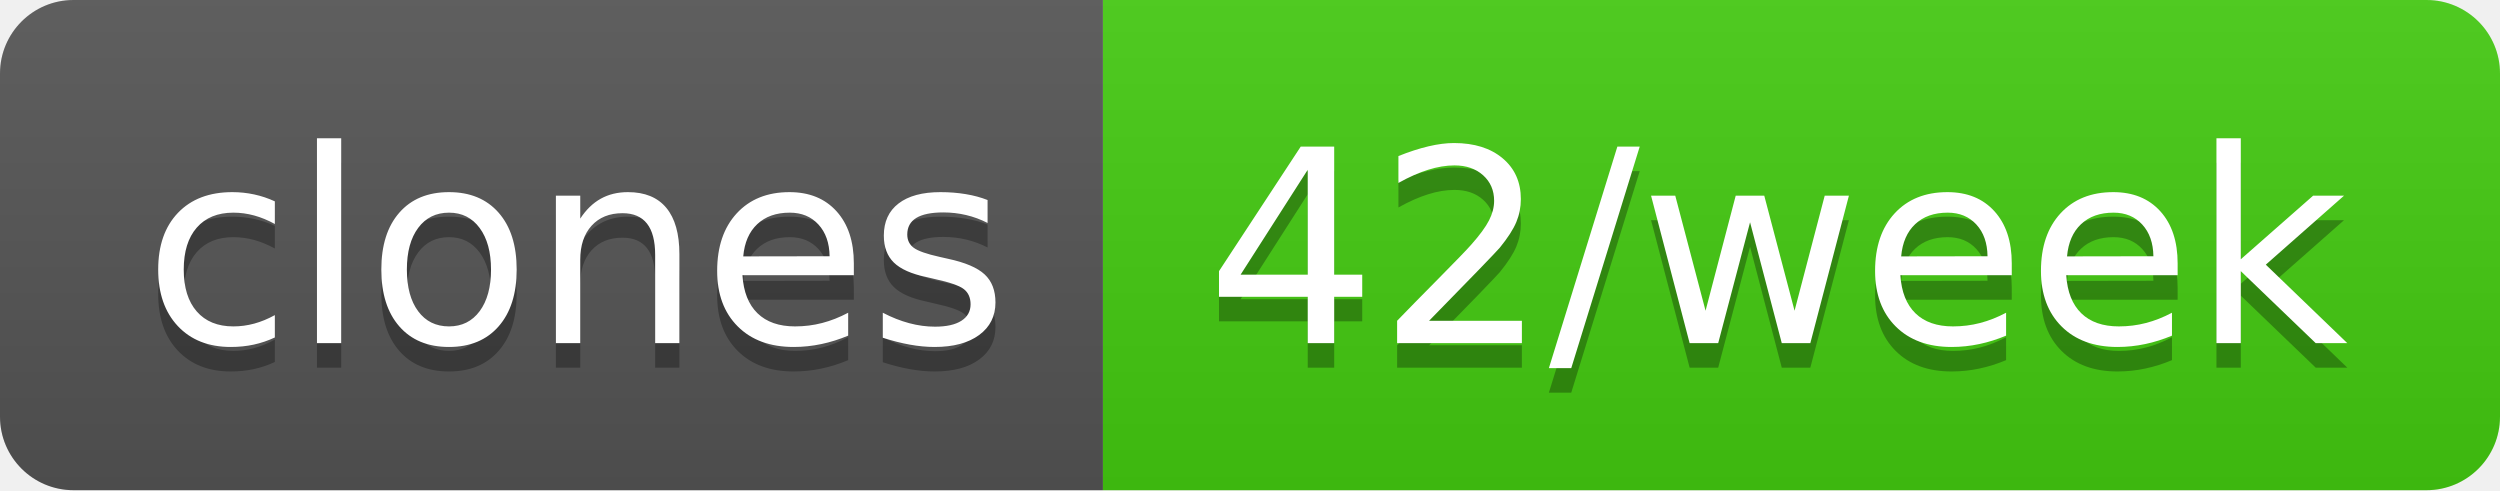
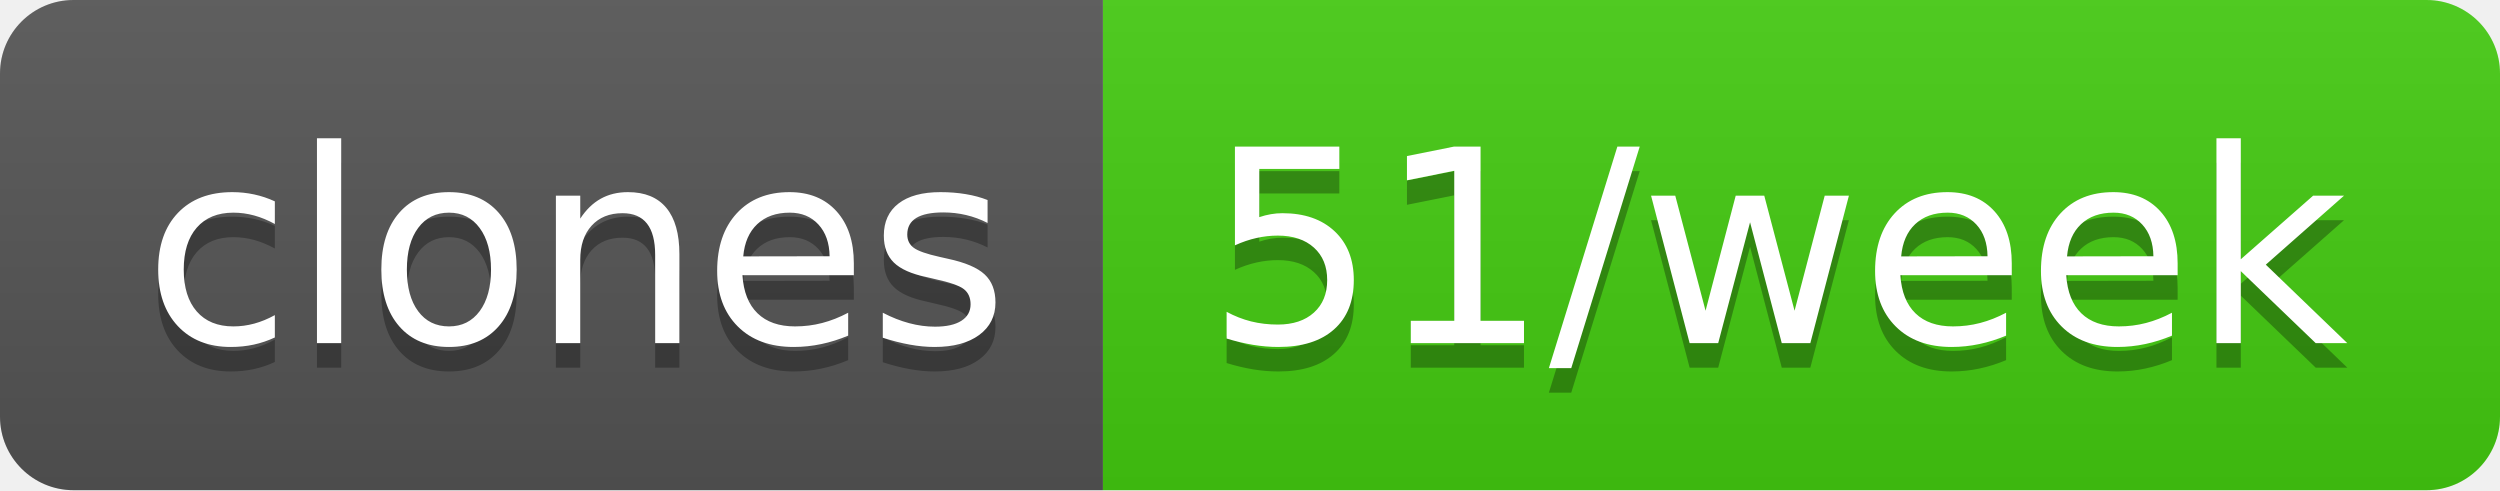
- <svg xmlns="http://www.w3.org/2000/svg" width="102" height="20" role="img" aria-label="clones: 42/week">
+ <svg xmlns="http://www.w3.org/2000/svg" width="102" height="20" role="img" aria-label="clones: 51/week">
  <linearGradient id="s" x2="0" y2="100%">
    <stop offset="0" stop-color="#bbb" stop-opacity=".1" />
    <stop offset="1" stop-opacity=".1" />
  </linearGradient>
  <clipPath id="r">
    <rect width="102" height="20" rx="3" fill="#fff" />
  </clipPath>
  <g clip-path="url(#r)">
    <rect width="45" height="20" fill="#555" />
    <rect x="45" width="57" height="20" fill="#4c1" />
    <rect width="102" height="20" fill="url(#s)" />
  </g>
  <g fill="#fff" text-anchor="middle" font-family="Verdana,Geneva,DejaVu Sans,sans-serif" text-rendering="geometricPrecision" font-size="110">
    <text aria-hidden="true" x="235" y="150" fill="#010101" fill-opacity=".3" transform="scale(.1)" textLength="350">clones</text>
    <text x="235" y="140" transform="scale(.1)" fill="#fff" textLength="350">clones</text>
-     <text aria-hidden="true" x="725" y="150" fill="#010101" fill-opacity=".3" transform="scale(.1)" textLength="470">42/week</text>
-     <text x="725" y="140" transform="scale(.1)" fill="#fff" textLength="470">42/week</text>
+     <text aria-hidden="true" x="725" y="150" fill="#010101" fill-opacity=".3" transform="scale(.1)" textLength="470">51/week</text>
+     <text x="725" y="140" transform="scale(.1)" fill="#fff" textLength="470">51/week</text>
  </g>
</svg>
